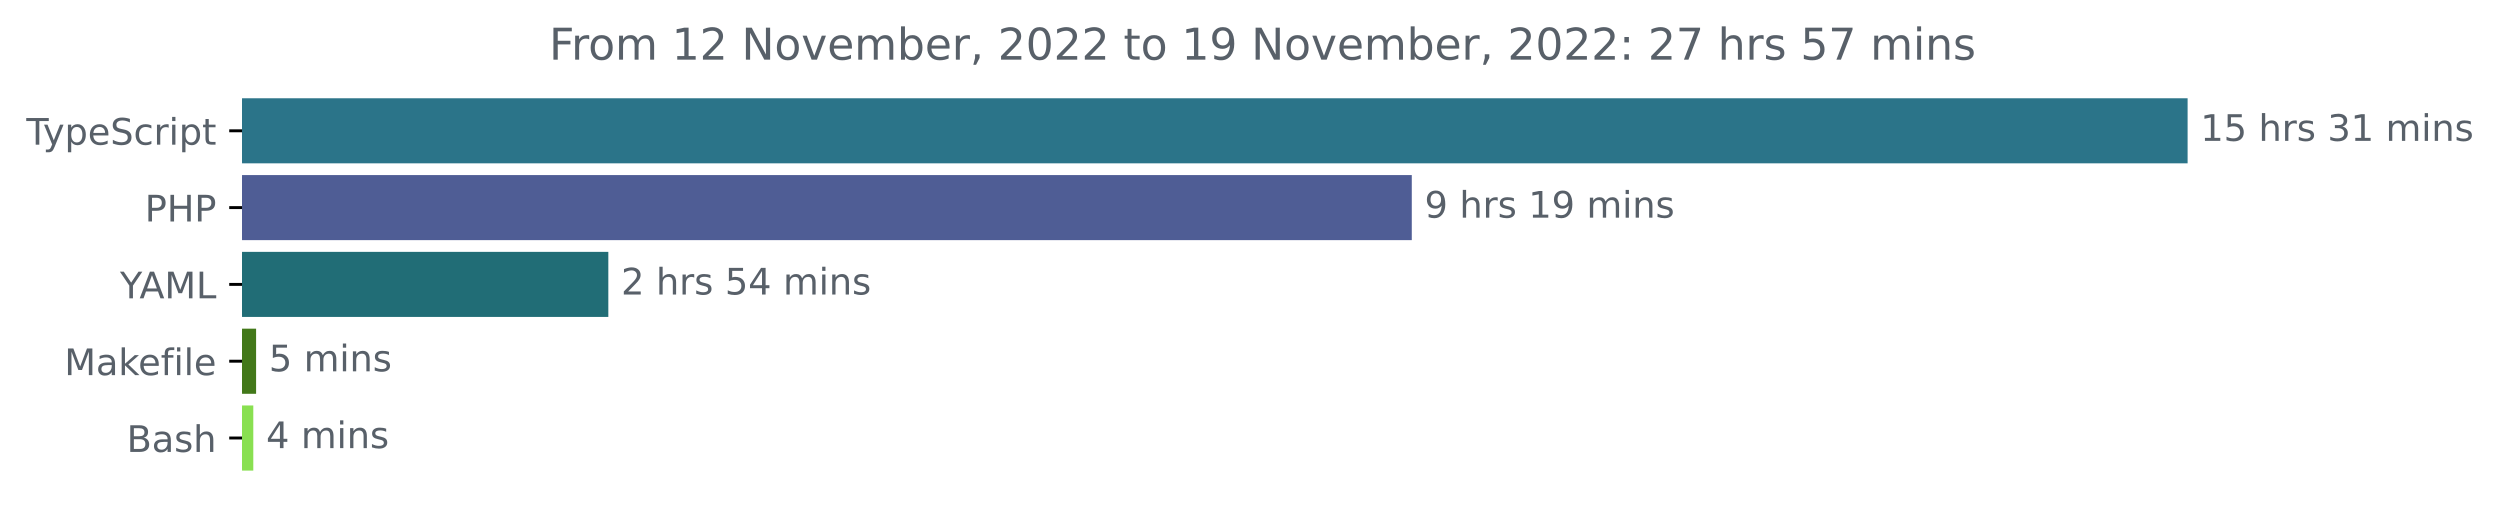
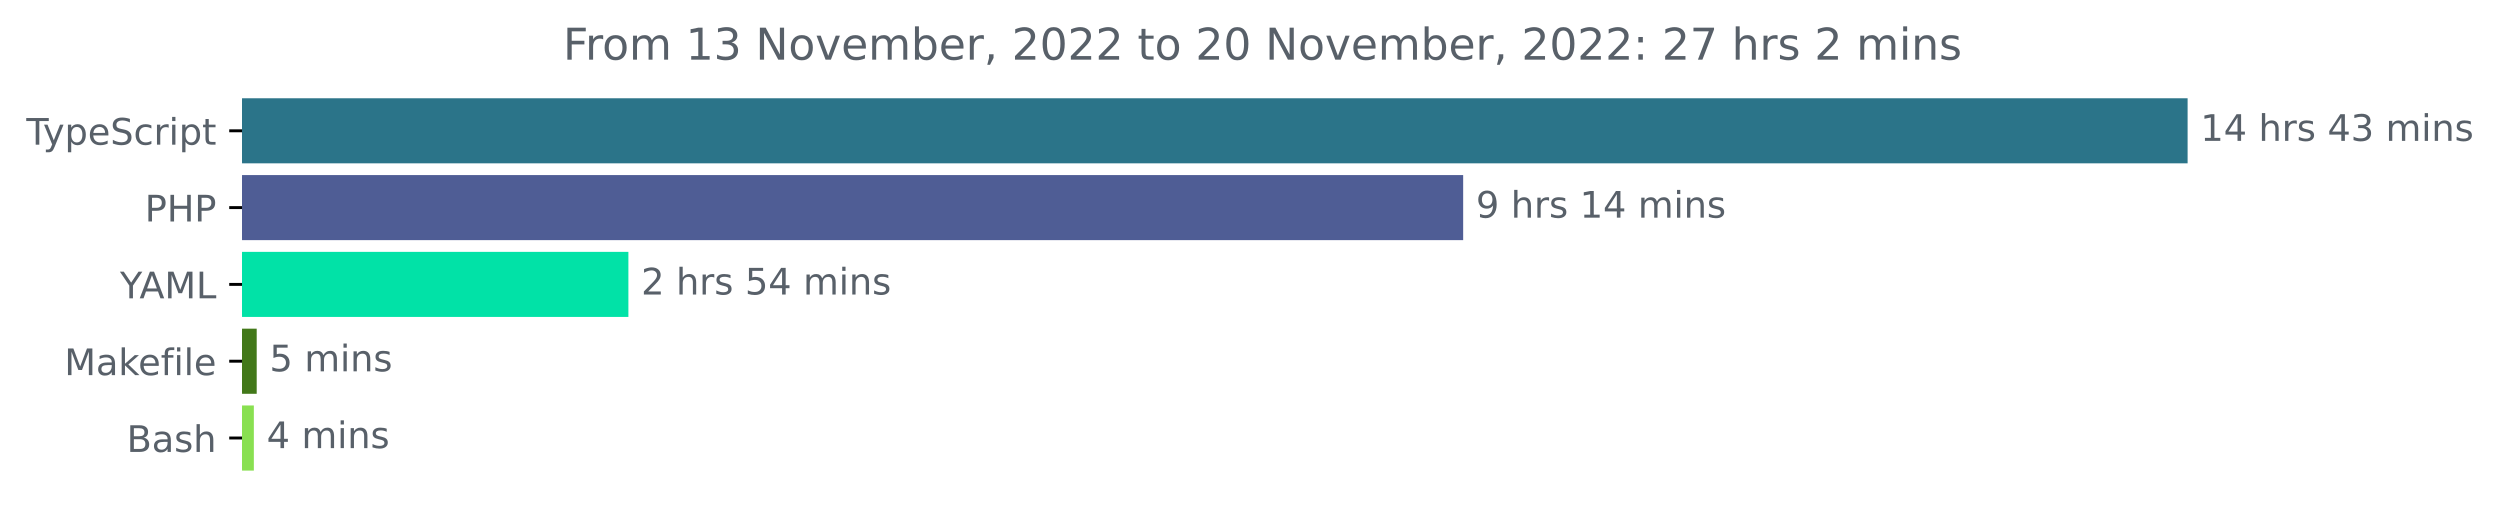
<svg xmlns="http://www.w3.org/2000/svg" xmlns:xlink="http://www.w3.org/1999/xlink" width="683.507pt" height="140.398pt" viewBox="0 0 683.507 140.398" version="1.1">
  <defs>
    <style type="text/css">*{stroke-linejoin: round; stroke-linecap: butt}</style>
  </defs>
  <g id="figure_1">
    <g id="patch_1">
      <path d="M -0 140.398  L 683.507 140.398  L 683.507 0  L -0 0  L -0 140.398  z " style="fill: none" />
    </g>
    <g id="axes_1">
      <g id="patch_2">
-         <path d="M 66.17 27.358  L 597.599 27.358  L 597.599 44.158  L 66.17 44.158  z " clip-path="url(#p3f42fe7e9b)" style="fill: #2b7489; stroke: #2b7489; stroke-linejoin: miter" />
+         <path d="M 66.17 27.358  L 597.599 27.358  L 597.599 44.158  L 66.17 44.158  z " clip-path="url(#pc785eb8b5d)" style="fill: #2b7489; stroke: #2b7489; stroke-linejoin: miter" />
      </g>
      <g id="patch_3">
-         <path d="M 66.17 48.358  L 385.486 48.358  L 385.486 65.158  L 66.17 65.158  z " clip-path="url(#p3f42fe7e9b)" style="fill: #4f5d95; stroke: #4f5d95; stroke-linejoin: miter" />
+         <path d="M 66.17 48.358  L 399.533 48.358  L 399.533 65.158  L 66.17 65.158  z " clip-path="url(#pc785eb8b5d)" style="fill: #4f5d95; stroke: #4f5d95; stroke-linejoin: miter" />
      </g>
      <g id="patch_4">
-         <path d="M 66.17 69.358  L 165.819 69.358  L 165.819 86.158  L 66.17 86.158  z " clip-path="url(#p3f42fe7e9b)" style="fill: #216d76; stroke: #216d76; stroke-linejoin: miter" />
+         <path d="M 66.17 69.358  L 171.304 69.358  L 171.304 86.158  L 66.17 86.158  z " clip-path="url(#pc785eb8b5d)" style="fill: #01e2a7; stroke: #01e2a7; stroke-linejoin: miter" />
      </g>
      <g id="patch_5">
-         <path d="M 66.17 90.358  L 69.517 90.358  L 69.517 107.158  L 66.17 107.158  z " clip-path="url(#p3f42fe7e9b)" style="fill: #427819; stroke: #427819; stroke-linejoin: miter" />
+         <path d="M 66.17 90.358  L 69.685 90.358  L 69.685 107.158  L 66.17 107.158  z " clip-path="url(#pc785eb8b5d)" style="fill: #427819; stroke: #427819; stroke-linejoin: miter" />
      </g>
      <g id="patch_6">
-         <path d="M 66.17 111.358  L 68.752 111.358  L 68.752 128.158  L 66.17 128.158  z " clip-path="url(#p3f42fe7e9b)" style="fill: #89e051; stroke: #89e051; stroke-linejoin: miter" />
+         <path d="M 66.17 111.358  L 68.904 111.358  L 68.904 128.158  L 66.17 128.158  z " clip-path="url(#pc785eb8b5d)" style="fill: #89e051; stroke: #89e051; stroke-linejoin: miter" />
      </g>
      <g id="matplotlib.axis_1" />
      <g id="matplotlib.axis_2">
        <g id="ytick_1">
          <g id="line2d_1">
            <defs>
-               <path id="mea7bbbd27f" d="M 0 0  L -3.5 0  " style="stroke: #000000; stroke-width: 0.8" />
+               <path id="m1822cad9c7" d="M 0 0  L -3.5 0  " style="stroke: #000000; stroke-width: 0.8" />
            </defs>
            <g>
-               <use xlink:href="#mea7bbbd27f" x="66.17" y="35.758" style="stroke: #000000; stroke-width: 0.8" />
+               <use xlink:href="#m1822cad9c7" x="66.17" y="35.758" style="stroke: #000000; stroke-width: 0.8" />
            </g>
          </g>
          <g id="text_1">
            <g style="fill: #586069" transform="translate(7.2 39.55734)scale(0.1 -0.1)">
              <defs>
                <path id="DejaVuSans-54" d="M -19 4666  L 3928 4666  L 3928 4134  L 2272 4134  L 2272 0  L 1638 0  L 1638 4134  L -19 4134  L -19 4666  z " transform="scale(0.015625)" />
                <path id="DejaVuSans-79" d="M 2059 -325  Q 1816 -950 1584 -1140  Q 1353 -1331 966 -1331  L 506 -1331  L 506 -850  L 844 -850  Q 1081 -850 1212 -737  Q 1344 -625 1503 -206  L 1606 56  L 191 3500  L 800 3500  L 1894 763  L 2988 3500  L 3597 3500  L 2059 -325  z " transform="scale(0.015625)" />
                <path id="DejaVuSans-70" d="M 1159 525  L 1159 -1331  L 581 -1331  L 581 3500  L 1159 3500  L 1159 2969  Q 1341 3281 1617 3432  Q 1894 3584 2278 3584  Q 2916 3584 3314 3078  Q 3713 2572 3713 1747  Q 3713 922 3314 415  Q 2916 -91 2278 -91  Q 1894 -91 1617 61  Q 1341 213 1159 525  z M 3116 1747  Q 3116 2381 2855 2742  Q 2594 3103 2138 3103  Q 1681 3103 1420 2742  Q 1159 2381 1159 1747  Q 1159 1113 1420 752  Q 1681 391 2138 391  Q 2594 391 2855 752  Q 3116 1113 3116 1747  z " transform="scale(0.015625)" />
                <path id="DejaVuSans-65" d="M 3597 1894  L 3597 1613  L 953 1613  Q 991 1019 1311 708  Q 1631 397 2203 397  Q 2534 397 2845 478  Q 3156 559 3463 722  L 3463 178  Q 3153 47 2828 -22  Q 2503 -91 2169 -91  Q 1331 -91 842 396  Q 353 884 353 1716  Q 353 2575 817 3079  Q 1281 3584 2069 3584  Q 2775 3584 3186 3129  Q 3597 2675 3597 1894  z M 3022 2063  Q 3016 2534 2758 2815  Q 2500 3097 2075 3097  Q 1594 3097 1305 2825  Q 1016 2553 972 2059  L 3022 2063  z " transform="scale(0.015625)" />
                <path id="DejaVuSans-53" d="M 3425 4513  L 3425 3897  Q 3066 4069 2747 4153  Q 2428 4238 2131 4238  Q 1616 4238 1336 4038  Q 1056 3838 1056 3469  Q 1056 3159 1242 3001  Q 1428 2844 1947 2747  L 2328 2669  Q 3034 2534 3370 2195  Q 3706 1856 3706 1288  Q 3706 609 3251 259  Q 2797 -91 1919 -91  Q 1588 -91 1214 -16  Q 841 59 441 206  L 441 856  Q 825 641 1194 531  Q 1563 422 1919 422  Q 2459 422 2753 634  Q 3047 847 3047 1241  Q 3047 1584 2836 1778  Q 2625 1972 2144 2069  L 1759 2144  Q 1053 2284 737 2584  Q 422 2884 422 3419  Q 422 4038 858 4394  Q 1294 4750 2059 4750  Q 2388 4750 2728 4690  Q 3069 4631 3425 4513  z " transform="scale(0.015625)" />
                <path id="DejaVuSans-63" d="M 3122 3366  L 3122 2828  Q 2878 2963 2633 3030  Q 2388 3097 2138 3097  Q 1578 3097 1268 2742  Q 959 2388 959 1747  Q 959 1106 1268 751  Q 1578 397 2138 397  Q 2388 397 2633 464  Q 2878 531 3122 666  L 3122 134  Q 2881 22 2623 -34  Q 2366 -91 2075 -91  Q 1284 -91 818 406  Q 353 903 353 1747  Q 353 2603 823 3093  Q 1294 3584 2113 3584  Q 2378 3584 2631 3529  Q 2884 3475 3122 3366  z " transform="scale(0.015625)" />
                <path id="DejaVuSans-72" d="M 2631 2963  Q 2534 3019 2420 3045  Q 2306 3072 2169 3072  Q 1681 3072 1420 2755  Q 1159 2438 1159 1844  L 1159 0  L 581 0  L 581 3500  L 1159 3500  L 1159 2956  Q 1341 3275 1631 3429  Q 1922 3584 2338 3584  Q 2397 3584 2469 3576  Q 2541 3569 2628 3553  L 2631 2963  z " transform="scale(0.015625)" />
                <path id="DejaVuSans-69" d="M 603 3500  L 1178 3500  L 1178 0  L 603 0  L 603 3500  z M 603 4863  L 1178 4863  L 1178 4134  L 603 4134  L 603 4863  z " transform="scale(0.015625)" />
                <path id="DejaVuSans-74" d="M 1172 4494  L 1172 3500  L 2356 3500  L 2356 3053  L 1172 3053  L 1172 1153  Q 1172 725 1289 603  Q 1406 481 1766 481  L 2356 481  L 2356 0  L 1766 0  Q 1100 0 847 248  Q 594 497 594 1153  L 594 3053  L 172 3053  L 172 3500  L 594 3500  L 594 4494  L 1172 4494  z " transform="scale(0.015625)" />
              </defs>
              <use xlink:href="#DejaVuSans-54" />
              <use xlink:href="#DejaVuSans-79" x="45.459" />
              <use xlink:href="#DejaVuSans-70" x="104.639" />
              <use xlink:href="#DejaVuSans-65" x="168.115" />
              <use xlink:href="#DejaVuSans-53" x="229.639" />
              <use xlink:href="#DejaVuSans-63" x="293.115" />
              <use xlink:href="#DejaVuSans-72" x="348.096" />
              <use xlink:href="#DejaVuSans-69" x="389.209" />
              <use xlink:href="#DejaVuSans-70" x="416.992" />
              <use xlink:href="#DejaVuSans-74" x="480.469" />
            </g>
          </g>
        </g>
        <g id="ytick_2">
          <g id="line2d_2">
            <g>
-               <use xlink:href="#mea7bbbd27f" x="66.17" y="56.758" style="stroke: #000000; stroke-width: 0.8" />
+               <use xlink:href="#m1822cad9c7" x="66.17" y="56.758" style="stroke: #000000; stroke-width: 0.8" />
            </g>
          </g>
          <g id="text_2">
            <g style="fill: #586069" transform="translate(39.59063 60.55734)scale(0.1 -0.1)">
              <defs>
                <path id="DejaVuSans-50" d="M 1259 4147  L 1259 2394  L 2053 2394  Q 2494 2394 2734 2622  Q 2975 2850 2975 3272  Q 2975 3691 2734 3919  Q 2494 4147 2053 4147  L 1259 4147  z M 628 4666  L 2053 4666  Q 2838 4666 3239 4311  Q 3641 3956 3641 3272  Q 3641 2581 3239 2228  Q 2838 1875 2053 1875  L 1259 1875  L 1259 0  L 628 0  L 628 4666  z " transform="scale(0.015625)" />
                <path id="DejaVuSans-48" d="M 628 4666  L 1259 4666  L 1259 2753  L 3553 2753  L 3553 4666  L 4184 4666  L 4184 0  L 3553 0  L 3553 2222  L 1259 2222  L 1259 0  L 628 0  L 628 4666  z " transform="scale(0.015625)" />
              </defs>
              <use xlink:href="#DejaVuSans-50" />
              <use xlink:href="#DejaVuSans-48" x="60.303" />
              <use xlink:href="#DejaVuSans-50" x="135.498" />
            </g>
          </g>
        </g>
        <g id="ytick_3">
          <g id="line2d_3">
            <g>
-               <use xlink:href="#mea7bbbd27f" x="66.17" y="77.758" style="stroke: #000000; stroke-width: 0.8" />
+               <use xlink:href="#m1822cad9c7" x="66.17" y="77.758" style="stroke: #000000; stroke-width: 0.8" />
            </g>
          </g>
          <g id="text_3">
            <g style="fill: #586069" transform="translate(32.79688 81.55734)scale(0.1 -0.1)">
              <defs>
                <path id="DejaVuSans-59" d="M -13 4666  L 666 4666  L 1959 2747  L 3244 4666  L 3922 4666  L 2272 2222  L 2272 0  L 1638 0  L 1638 2222  L -13 4666  z " transform="scale(0.015625)" />
                <path id="DejaVuSans-41" d="M 2188 4044  L 1331 1722  L 3047 1722  L 2188 4044  z M 1831 4666  L 2547 4666  L 4325 0  L 3669 0  L 3244 1197  L 1141 1197  L 716 0  L 50 0  L 1831 4666  z " transform="scale(0.015625)" />
                <path id="DejaVuSans-4d" d="M 628 4666  L 1569 4666  L 2759 1491  L 3956 4666  L 4897 4666  L 4897 0  L 4281 0  L 4281 4097  L 3078 897  L 2444 897  L 1241 4097  L 1241 0  L 628 0  L 628 4666  z " transform="scale(0.015625)" />
                <path id="DejaVuSans-4c" d="M 628 4666  L 1259 4666  L 1259 531  L 3531 531  L 3531 0  L 628 0  L 628 4666  z " transform="scale(0.015625)" />
              </defs>
              <use xlink:href="#DejaVuSans-59" />
              <use xlink:href="#DejaVuSans-41" x="53.334" />
              <use xlink:href="#DejaVuSans-4d" x="121.742" />
              <use xlink:href="#DejaVuSans-4c" x="208.021" />
            </g>
          </g>
        </g>
        <g id="ytick_4">
          <g id="line2d_4">
            <g>
-               <use xlink:href="#mea7bbbd27f" x="66.17" y="98.758" style="stroke: #000000; stroke-width: 0.8" />
+               <use xlink:href="#m1822cad9c7" x="66.17" y="98.758" style="stroke: #000000; stroke-width: 0.8" />
            </g>
          </g>
          <g id="text_4">
            <g style="fill: #586069" transform="translate(17.60312 102.5573)scale(0.1 -0.1)">
              <defs>
                <path id="DejaVuSans-61" d="M 2194 1759  Q 1497 1759 1228 1600  Q 959 1441 959 1056  Q 959 750 1161 570  Q 1363 391 1709 391  Q 2188 391 2477 730  Q 2766 1069 2766 1631  L 2766 1759  L 2194 1759  z M 3341 1997  L 3341 0  L 2766 0  L 2766 531  Q 2569 213 2275 61  Q 1981 -91 1556 -91  Q 1019 -91 701 211  Q 384 513 384 1019  Q 384 1609 779 1909  Q 1175 2209 1959 2209  L 2766 2209  L 2766 2266  Q 2766 2663 2505 2880  Q 2244 3097 1772 3097  Q 1472 3097 1187 3025  Q 903 2953 641 2809  L 641 3341  Q 956 3463 1253 3523  Q 1550 3584 1831 3584  Q 2591 3584 2966 3190  Q 3341 2797 3341 1997  z " transform="scale(0.015625)" />
                <path id="DejaVuSans-6b" d="M 581 4863  L 1159 4863  L 1159 1991  L 2875 3500  L 3609 3500  L 1753 1863  L 3688 0  L 2938 0  L 1159 1709  L 1159 0  L 581 0  L 581 4863  z " transform="scale(0.015625)" />
                <path id="DejaVuSans-66" d="M 2375 4863  L 2375 4384  L 1825 4384  Q 1516 4384 1395 4259  Q 1275 4134 1275 3809  L 1275 3500  L 2222 3500  L 2222 3053  L 1275 3053  L 1275 0  L 697 0  L 697 3053  L 147 3053  L 147 3500  L 697 3500  L 697 3744  Q 697 4328 969 4595  Q 1241 4863 1831 4863  L 2375 4863  z " transform="scale(0.015625)" />
                <path id="DejaVuSans-6c" d="M 603 4863  L 1178 4863  L 1178 0  L 603 0  L 603 4863  z " transform="scale(0.015625)" />
              </defs>
              <use xlink:href="#DejaVuSans-4d" />
              <use xlink:href="#DejaVuSans-61" x="86.279" />
              <use xlink:href="#DejaVuSans-6b" x="147.559" />
              <use xlink:href="#DejaVuSans-65" x="201.844" />
              <use xlink:href="#DejaVuSans-66" x="263.367" />
              <use xlink:href="#DejaVuSans-69" x="298.572" />
              <use xlink:href="#DejaVuSans-6c" x="326.355" />
              <use xlink:href="#DejaVuSans-65" x="354.139" />
            </g>
          </g>
        </g>
        <g id="ytick_5">
          <g id="line2d_5">
            <g>
-               <use xlink:href="#mea7bbbd27f" x="66.17" y="119.758" style="stroke: #000000; stroke-width: 0.8" />
+               <use xlink:href="#m1822cad9c7" x="66.17" y="119.758" style="stroke: #000000; stroke-width: 0.8" />
            </g>
          </g>
          <g id="text_5">
            <g style="fill: #586069" transform="translate(34.63437 123.5573)scale(0.1 -0.1)">
              <defs>
                <path id="DejaVuSans-42" d="M 1259 2228  L 1259 519  L 2272 519  Q 2781 519 3026 730  Q 3272 941 3272 1375  Q 3272 1813 3026 2020  Q 2781 2228 2272 2228  L 1259 2228  z M 1259 4147  L 1259 2741  L 2194 2741  Q 2656 2741 2882 2914  Q 3109 3088 3109 3444  Q 3109 3797 2882 3972  Q 2656 4147 2194 4147  L 1259 4147  z M 628 4666  L 2241 4666  Q 2963 4666 3353 4366  Q 3744 4066 3744 3513  Q 3744 3084 3544 2831  Q 3344 2578 2956 2516  Q 3422 2416 3680 2098  Q 3938 1781 3938 1306  Q 3938 681 3513 340  Q 3088 0 2303 0  L 628 0  L 628 4666  z " transform="scale(0.015625)" />
                <path id="DejaVuSans-73" d="M 2834 3397  L 2834 2853  Q 2591 2978 2328 3040  Q 2066 3103 1784 3103  Q 1356 3103 1142 2972  Q 928 2841 928 2578  Q 928 2378 1081 2264  Q 1234 2150 1697 2047  L 1894 2003  Q 2506 1872 2764 1633  Q 3022 1394 3022 966  Q 3022 478 2636 193  Q 2250 -91 1575 -91  Q 1294 -91 989 -36  Q 684 19 347 128  L 347 722  Q 666 556 975 473  Q 1284 391 1588 391  Q 1994 391 2212 530  Q 2431 669 2431 922  Q 2431 1156 2273 1281  Q 2116 1406 1581 1522  L 1381 1569  Q 847 1681 609 1914  Q 372 2147 372 2553  Q 372 3047 722 3315  Q 1072 3584 1716 3584  Q 2034 3584 2315 3537  Q 2597 3491 2834 3397  z " transform="scale(0.015625)" />
                <path id="DejaVuSans-68" d="M 3513 2113  L 3513 0  L 2938 0  L 2938 2094  Q 2938 2591 2744 2837  Q 2550 3084 2163 3084  Q 1697 3084 1428 2787  Q 1159 2491 1159 1978  L 1159 0  L 581 0  L 581 4863  L 1159 4863  L 1159 2956  Q 1366 3272 1645 3428  Q 1925 3584 2291 3584  Q 2894 3584 3203 3211  Q 3513 2838 3513 2113  z " transform="scale(0.015625)" />
              </defs>
              <use xlink:href="#DejaVuSans-42" />
              <use xlink:href="#DejaVuSans-61" x="68.604" />
              <use xlink:href="#DejaVuSans-73" x="129.883" />
              <use xlink:href="#DejaVuSans-68" x="181.982" />
            </g>
          </g>
        </g>
      </g>
      <g id="text_6">
        <g style="fill: #586069" transform="translate(601.5989 38.5175)scale(0.1 -0.1)">
          <defs>
            <path id="DejaVuSans-31" d="M 794 531  L 1825 531  L 1825 4091  L 703 3866  L 703 4441  L 1819 4666  L 2450 4666  L 2450 531  L 3481 531  L 3481 0  L 794 0  L 794 531  z " transform="scale(0.015625)" />
-             <path id="DejaVuSans-35" d="M 691 4666  L 3169 4666  L 3169 4134  L 1269 4134  L 1269 2991  Q 1406 3038 1543 3061  Q 1681 3084 1819 3084  Q 2600 3084 3056 2656  Q 3513 2228 3513 1497  Q 3513 744 3044 326  Q 2575 -91 1722 -91  Q 1428 -91 1123 -41  Q 819 9 494 109  L 494 744  Q 775 591 1075 516  Q 1375 441 1709 441  Q 2250 441 2565 725  Q 2881 1009 2881 1497  Q 2881 1984 2565 2268  Q 2250 2553 1709 2553  Q 1456 2553 1204 2497  Q 953 2441 691 2322  L 691 4666  z " transform="scale(0.015625)" />
+             <path id="DejaVuSans-34" d="M 2419 4116  L 825 1625  L 2419 1625  L 2419 4116  z M 2253 4666  L 3047 4666  L 3047 1625  L 3713 1625  L 3713 1100  L 3047 1100  L 3047 0  L 2419 0  L 2419 1100  L 313 1100  L 313 1709  L 2253 4666  z " transform="scale(0.015625)" />
            <path id="DejaVuSans-20" transform="scale(0.015625)" />
            <path id="DejaVuSans-33" d="M 2597 2516  Q 3050 2419 3304 2112  Q 3559 1806 3559 1356  Q 3559 666 3084 287  Q 2609 -91 1734 -91  Q 1441 -91 1130 -33  Q 819 25 488 141  L 488 750  Q 750 597 1062 519  Q 1375 441 1716 441  Q 2309 441 2620 675  Q 2931 909 2931 1356  Q 2931 1769 2642 2001  Q 2353 2234 1838 2234  L 1294 2234  L 1294 2753  L 1863 2753  Q 2328 2753 2575 2939  Q 2822 3125 2822 3475  Q 2822 3834 2567 4026  Q 2313 4219 1838 4219  Q 1578 4219 1281 4162  Q 984 4106 628 3988  L 628 4550  Q 988 4650 1302 4700  Q 1616 4750 1894 4750  Q 2613 4750 3031 4423  Q 3450 4097 3450 3541  Q 3450 3153 3228 2886  Q 3006 2619 2597 2516  z " transform="scale(0.015625)" />
            <path id="DejaVuSans-6d" d="M 3328 2828  Q 3544 3216 3844 3400  Q 4144 3584 4550 3584  Q 5097 3584 5394 3201  Q 5691 2819 5691 2113  L 5691 0  L 5113 0  L 5113 2094  Q 5113 2597 4934 2840  Q 4756 3084 4391 3084  Q 3944 3084 3684 2787  Q 3425 2491 3425 1978  L 3425 0  L 2847 0  L 2847 2094  Q 2847 2600 2669 2842  Q 2491 3084 2119 3084  Q 1678 3084 1418 2786  Q 1159 2488 1159 1978  L 1159 0  L 581 0  L 581 3500  L 1159 3500  L 1159 2956  Q 1356 3278 1631 3431  Q 1906 3584 2284 3584  Q 2666 3584 2933 3390  Q 3200 3197 3328 2828  z " transform="scale(0.015625)" />
            <path id="DejaVuSans-6e" d="M 3513 2113  L 3513 0  L 2938 0  L 2938 2094  Q 2938 2591 2744 2837  Q 2550 3084 2163 3084  Q 1697 3084 1428 2787  Q 1159 2491 1159 1978  L 1159 0  L 581 0  L 581 3500  L 1159 3500  L 1159 2956  Q 1366 3272 1645 3428  Q 1925 3584 2291 3584  Q 2894 3584 3203 3211  Q 3513 2838 3513 2113  z " transform="scale(0.015625)" />
          </defs>
          <use xlink:href="#DejaVuSans-31" />
-           <use xlink:href="#DejaVuSans-35" x="63.623" />
+           <use xlink:href="#DejaVuSans-34" x="63.623" />
          <use xlink:href="#DejaVuSans-20" x="127.246" />
          <use xlink:href="#DejaVuSans-68" x="159.033" />
          <use xlink:href="#DejaVuSans-72" x="222.412" />
          <use xlink:href="#DejaVuSans-73" x="263.525" />
          <use xlink:href="#DejaVuSans-20" x="315.625" />
-           <use xlink:href="#DejaVuSans-33" x="347.412" />
-           <use xlink:href="#DejaVuSans-31" x="411.035" />
+           <use xlink:href="#DejaVuSans-34" x="347.412" />
+           <use xlink:href="#DejaVuSans-33" x="411.035" />
          <use xlink:href="#DejaVuSans-20" x="474.658" />
          <use xlink:href="#DejaVuSans-6d" x="506.445" />
          <use xlink:href="#DejaVuSans-69" x="603.857" />
          <use xlink:href="#DejaVuSans-6e" x="631.641" />
          <use xlink:href="#DejaVuSans-73" x="695.02" />
        </g>
      </g>
      <g id="text_7">
-         <g style="fill: #586069" transform="translate(389.4865 59.5175)scale(0.1 -0.1)">
+         <g style="fill: #586069" transform="translate(403.5334 59.5175)scale(0.1 -0.1)">
          <defs>
            <path id="DejaVuSans-39" d="M 703 97  L 703 672  Q 941 559 1184 500  Q 1428 441 1663 441  Q 2288 441 2617 861  Q 2947 1281 2994 2138  Q 2813 1869 2534 1725  Q 2256 1581 1919 1581  Q 1219 1581 811 2004  Q 403 2428 403 3163  Q 403 3881 828 4315  Q 1253 4750 1959 4750  Q 2769 4750 3195 4129  Q 3622 3509 3622 2328  Q 3622 1225 3098 567  Q 2575 -91 1691 -91  Q 1453 -91 1209 -44  Q 966 3 703 97  z M 1959 2075  Q 2384 2075 2632 2365  Q 2881 2656 2881 3163  Q 2881 3666 2632 3958  Q 2384 4250 1959 4250  Q 1534 4250 1286 3958  Q 1038 3666 1038 3163  Q 1038 2656 1286 2365  Q 1534 2075 1959 2075  z " transform="scale(0.015625)" />
          </defs>
          <use xlink:href="#DejaVuSans-39" />
          <use xlink:href="#DejaVuSans-20" x="63.623" />
          <use xlink:href="#DejaVuSans-68" x="95.41" />
          <use xlink:href="#DejaVuSans-72" x="158.789" />
          <use xlink:href="#DejaVuSans-73" x="199.902" />
          <use xlink:href="#DejaVuSans-20" x="252.002" />
          <use xlink:href="#DejaVuSans-31" x="283.789" />
-           <use xlink:href="#DejaVuSans-39" x="347.412" />
+           <use xlink:href="#DejaVuSans-34" x="347.412" />
          <use xlink:href="#DejaVuSans-20" x="411.035" />
          <use xlink:href="#DejaVuSans-6d" x="442.822" />
          <use xlink:href="#DejaVuSans-69" x="540.234" />
          <use xlink:href="#DejaVuSans-6e" x="568.018" />
          <use xlink:href="#DejaVuSans-73" x="631.396" />
        </g>
      </g>
      <g id="text_8">
-         <g style="fill: #586069" transform="translate(169.8191 80.5175)scale(0.1 -0.1)">
+         <g style="fill: #586069" transform="translate(175.3041 80.5175)scale(0.1 -0.1)">
          <defs>
            <path id="DejaVuSans-32" d="M 1228 531  L 3431 531  L 3431 0  L 469 0  L 469 531  Q 828 903 1448 1529  Q 2069 2156 2228 2338  Q 2531 2678 2651 2914  Q 2772 3150 2772 3378  Q 2772 3750 2511 3984  Q 2250 4219 1831 4219  Q 1534 4219 1204 4116  Q 875 4013 500 3803  L 500 4441  Q 881 4594 1212 4672  Q 1544 4750 1819 4750  Q 2544 4750 2975 4387  Q 3406 4025 3406 3419  Q 3406 3131 3298 2873  Q 3191 2616 2906 2266  Q 2828 2175 2409 1742  Q 1991 1309 1228 531  z " transform="scale(0.015625)" />
-             <path id="DejaVuSans-34" d="M 2419 4116  L 825 1625  L 2419 1625  L 2419 4116  z M 2253 4666  L 3047 4666  L 3047 1625  L 3713 1625  L 3713 1100  L 3047 1100  L 3047 0  L 2419 0  L 2419 1100  L 313 1100  L 313 1709  L 2253 4666  z " transform="scale(0.015625)" />
+             <path id="DejaVuSans-35" d="M 691 4666  L 3169 4666  L 3169 4134  L 1269 4134  L 1269 2991  Q 1406 3038 1543 3061  Q 1681 3084 1819 3084  Q 2600 3084 3056 2656  Q 3513 2228 3513 1497  Q 3513 744 3044 326  Q 2575 -91 1722 -91  Q 1428 -91 1123 -41  Q 819 9 494 109  L 494 744  Q 775 591 1075 516  Q 1375 441 1709 441  Q 2250 441 2565 725  Q 2881 1009 2881 1497  Q 2881 1984 2565 2268  Q 2250 2553 1709 2553  Q 1456 2553 1204 2497  Q 953 2441 691 2322  L 691 4666  z " transform="scale(0.015625)" />
          </defs>
          <use xlink:href="#DejaVuSans-32" />
          <use xlink:href="#DejaVuSans-20" x="63.623" />
          <use xlink:href="#DejaVuSans-68" x="95.41" />
          <use xlink:href="#DejaVuSans-72" x="158.789" />
          <use xlink:href="#DejaVuSans-73" x="199.902" />
          <use xlink:href="#DejaVuSans-20" x="252.002" />
          <use xlink:href="#DejaVuSans-35" x="283.789" />
          <use xlink:href="#DejaVuSans-34" x="347.412" />
          <use xlink:href="#DejaVuSans-20" x="411.035" />
          <use xlink:href="#DejaVuSans-6d" x="442.822" />
          <use xlink:href="#DejaVuSans-69" x="540.234" />
          <use xlink:href="#DejaVuSans-6e" x="568.018" />
          <use xlink:href="#DejaVuSans-73" x="631.396" />
        </g>
      </g>
      <g id="text_9">
-         <g style="fill: #586069" transform="translate(73.51744 101.5175)scale(0.1 -0.1)">
+         <g style="fill: #586069" transform="translate(73.68453 101.5175)scale(0.1 -0.1)">
          <use xlink:href="#DejaVuSans-35" />
          <use xlink:href="#DejaVuSans-20" x="63.623" />
          <use xlink:href="#DejaVuSans-6d" x="95.41" />
          <use xlink:href="#DejaVuSans-69" x="192.822" />
          <use xlink:href="#DejaVuSans-6e" x="220.605" />
          <use xlink:href="#DejaVuSans-73" x="283.984" />
        </g>
      </g>
      <g id="text_10">
-         <g style="fill: #586069" transform="translate(72.75238 122.5175)scale(0.1 -0.1)">
+         <g style="fill: #586069" transform="translate(72.9036 122.5175)scale(0.1 -0.1)">
          <use xlink:href="#DejaVuSans-34" />
          <use xlink:href="#DejaVuSans-20" x="63.623" />
          <use xlink:href="#DejaVuSans-6d" x="95.41" />
          <use xlink:href="#DejaVuSans-69" x="192.822" />
          <use xlink:href="#DejaVuSans-6e" x="220.605" />
          <use xlink:href="#DejaVuSans-73" x="283.984" />
        </g>
      </g>
      <g id="text_11">
-         <g style="fill: #586069" transform="translate(150.1291 16.31812)scale(0.12 -0.12)">
+         <g style="fill: #586069" transform="translate(153.9466 16.31812)scale(0.12 -0.12)">
          <defs>
            <path id="DejaVuSans-46" d="M 628 4666  L 3309 4666  L 3309 4134  L 1259 4134  L 1259 2759  L 3109 2759  L 3109 2228  L 1259 2228  L 1259 0  L 628 0  L 628 4666  z " transform="scale(0.015625)" />
            <path id="DejaVuSans-6f" d="M 1959 3097  Q 1497 3097 1228 2736  Q 959 2375 959 1747  Q 959 1119 1226 758  Q 1494 397 1959 397  Q 2419 397 2687 759  Q 2956 1122 2956 1747  Q 2956 2369 2687 2733  Q 2419 3097 1959 3097  z M 1959 3584  Q 2709 3584 3137 3096  Q 3566 2609 3566 1747  Q 3566 888 3137 398  Q 2709 -91 1959 -91  Q 1206 -91 779 398  Q 353 888 353 1747  Q 353 2609 779 3096  Q 1206 3584 1959 3584  z " transform="scale(0.015625)" />
            <path id="DejaVuSans-4e" d="M 628 4666  L 1478 4666  L 3547 763  L 3547 4666  L 4159 4666  L 4159 0  L 3309 0  L 1241 3903  L 1241 0  L 628 0  L 628 4666  z " transform="scale(0.015625)" />
            <path id="DejaVuSans-76" d="M 191 3500  L 800 3500  L 1894 563  L 2988 3500  L 3597 3500  L 2284 0  L 1503 0  L 191 3500  z " transform="scale(0.015625)" />
            <path id="DejaVuSans-62" d="M 3116 1747  Q 3116 2381 2855 2742  Q 2594 3103 2138 3103  Q 1681 3103 1420 2742  Q 1159 2381 1159 1747  Q 1159 1113 1420 752  Q 1681 391 2138 391  Q 2594 391 2855 752  Q 3116 1113 3116 1747  z M 1159 2969  Q 1341 3281 1617 3432  Q 1894 3584 2278 3584  Q 2916 3584 3314 3078  Q 3713 2572 3713 1747  Q 3713 922 3314 415  Q 2916 -91 2278 -91  Q 1894 -91 1617 61  Q 1341 213 1159 525  L 1159 0  L 581 0  L 581 4863  L 1159 4863  L 1159 2969  z " transform="scale(0.015625)" />
            <path id="DejaVuSans-2c" d="M 750 794  L 1409 794  L 1409 256  L 897 -744  L 494 -744  L 750 256  L 750 794  z " transform="scale(0.015625)" />
            <path id="DejaVuSans-30" d="M 2034 4250  Q 1547 4250 1301 3770  Q 1056 3291 1056 2328  Q 1056 1369 1301 889  Q 1547 409 2034 409  Q 2525 409 2770 889  Q 3016 1369 3016 2328  Q 3016 3291 2770 3770  Q 2525 4250 2034 4250  z M 2034 4750  Q 2819 4750 3233 4129  Q 3647 3509 3647 2328  Q 3647 1150 3233 529  Q 2819 -91 2034 -91  Q 1250 -91 836 529  Q 422 1150 422 2328  Q 422 3509 836 4129  Q 1250 4750 2034 4750  z " transform="scale(0.015625)" />
            <path id="DejaVuSans-3a" d="M 750 794  L 1409 794  L 1409 0  L 750 0  L 750 794  z M 750 3309  L 1409 3309  L 1409 2516  L 750 2516  L 750 3309  z " transform="scale(0.015625)" />
            <path id="DejaVuSans-37" d="M 525 4666  L 3525 4666  L 3525 4397  L 1831 0  L 1172 0  L 2766 4134  L 525 4134  L 525 4666  z " transform="scale(0.015625)" />
          </defs>
          <use xlink:href="#DejaVuSans-46" />
          <use xlink:href="#DejaVuSans-72" x="50.27" />
          <use xlink:href="#DejaVuSans-6f" x="89.133" />
          <use xlink:href="#DejaVuSans-6d" x="150.314" />
          <use xlink:href="#DejaVuSans-20" x="247.727" />
          <use xlink:href="#DejaVuSans-31" x="279.514" />
-           <use xlink:href="#DejaVuSans-32" x="343.137" />
+           <use xlink:href="#DejaVuSans-33" x="343.137" />
          <use xlink:href="#DejaVuSans-20" x="406.76" />
          <use xlink:href="#DejaVuSans-4e" x="438.547" />
          <use xlink:href="#DejaVuSans-6f" x="513.352" />
          <use xlink:href="#DejaVuSans-76" x="574.533" />
          <use xlink:href="#DejaVuSans-65" x="633.713" />
          <use xlink:href="#DejaVuSans-6d" x="695.236" />
          <use xlink:href="#DejaVuSans-62" x="792.648" />
          <use xlink:href="#DejaVuSans-65" x="856.125" />
          <use xlink:href="#DejaVuSans-72" x="917.648" />
          <use xlink:href="#DejaVuSans-2c" x="958.762" />
          <use xlink:href="#DejaVuSans-20" x="990.549" />
          <use xlink:href="#DejaVuSans-32" x="1022.336" />
          <use xlink:href="#DejaVuSans-30" x="1085.959" />
          <use xlink:href="#DejaVuSans-32" x="1149.582" />
          <use xlink:href="#DejaVuSans-32" x="1213.205" />
          <use xlink:href="#DejaVuSans-20" x="1276.828" />
          <use xlink:href="#DejaVuSans-74" x="1308.615" />
          <use xlink:href="#DejaVuSans-6f" x="1347.824" />
          <use xlink:href="#DejaVuSans-20" x="1409.006" />
-           <use xlink:href="#DejaVuSans-31" x="1440.793" />
-           <use xlink:href="#DejaVuSans-39" x="1504.416" />
+           <use xlink:href="#DejaVuSans-32" x="1440.793" />
+           <use xlink:href="#DejaVuSans-30" x="1504.416" />
          <use xlink:href="#DejaVuSans-20" x="1568.039" />
          <use xlink:href="#DejaVuSans-4e" x="1599.826" />
          <use xlink:href="#DejaVuSans-6f" x="1674.631" />
          <use xlink:href="#DejaVuSans-76" x="1735.812" />
          <use xlink:href="#DejaVuSans-65" x="1794.992" />
          <use xlink:href="#DejaVuSans-6d" x="1856.516" />
          <use xlink:href="#DejaVuSans-62" x="1953.928" />
          <use xlink:href="#DejaVuSans-65" x="2017.404" />
          <use xlink:href="#DejaVuSans-72" x="2078.928" />
          <use xlink:href="#DejaVuSans-2c" x="2120.041" />
          <use xlink:href="#DejaVuSans-20" x="2151.828" />
          <use xlink:href="#DejaVuSans-32" x="2183.615" />
          <use xlink:href="#DejaVuSans-30" x="2247.238" />
          <use xlink:href="#DejaVuSans-32" x="2310.861" />
          <use xlink:href="#DejaVuSans-32" x="2374.484" />
          <use xlink:href="#DejaVuSans-3a" x="2438.107" />
          <use xlink:href="#DejaVuSans-20" x="2471.799" />
          <use xlink:href="#DejaVuSans-32" x="2503.586" />
          <use xlink:href="#DejaVuSans-37" x="2567.209" />
          <use xlink:href="#DejaVuSans-20" x="2630.832" />
          <use xlink:href="#DejaVuSans-68" x="2662.619" />
          <use xlink:href="#DejaVuSans-72" x="2725.998" />
          <use xlink:href="#DejaVuSans-73" x="2767.111" />
          <use xlink:href="#DejaVuSans-20" x="2819.211" />
-           <use xlink:href="#DejaVuSans-35" x="2850.998" />
-           <use xlink:href="#DejaVuSans-37" x="2914.621" />
-           <use xlink:href="#DejaVuSans-20" x="2978.244" />
-           <use xlink:href="#DejaVuSans-6d" x="3010.031" />
-           <use xlink:href="#DejaVuSans-69" x="3107.443" />
-           <use xlink:href="#DejaVuSans-6e" x="3135.227" />
-           <use xlink:href="#DejaVuSans-73" x="3198.605" />
+           <use xlink:href="#DejaVuSans-32" x="2850.998" />
+           <use xlink:href="#DejaVuSans-20" x="2914.621" />
+           <use xlink:href="#DejaVuSans-6d" x="2946.408" />
+           <use xlink:href="#DejaVuSans-69" x="3043.82" />
+           <use xlink:href="#DejaVuSans-6e" x="3071.604" />
+           <use xlink:href="#DejaVuSans-73" x="3134.982" />
        </g>
      </g>
    </g>
  </g>
  <defs>
-     <clipPath id="p3f42fe7e9b">
+     <clipPath id="pc785eb8b5d">
      <rect x="66.17" y="22.318" width="558" height="110.88" />
    </clipPath>
  </defs>
</svg>
